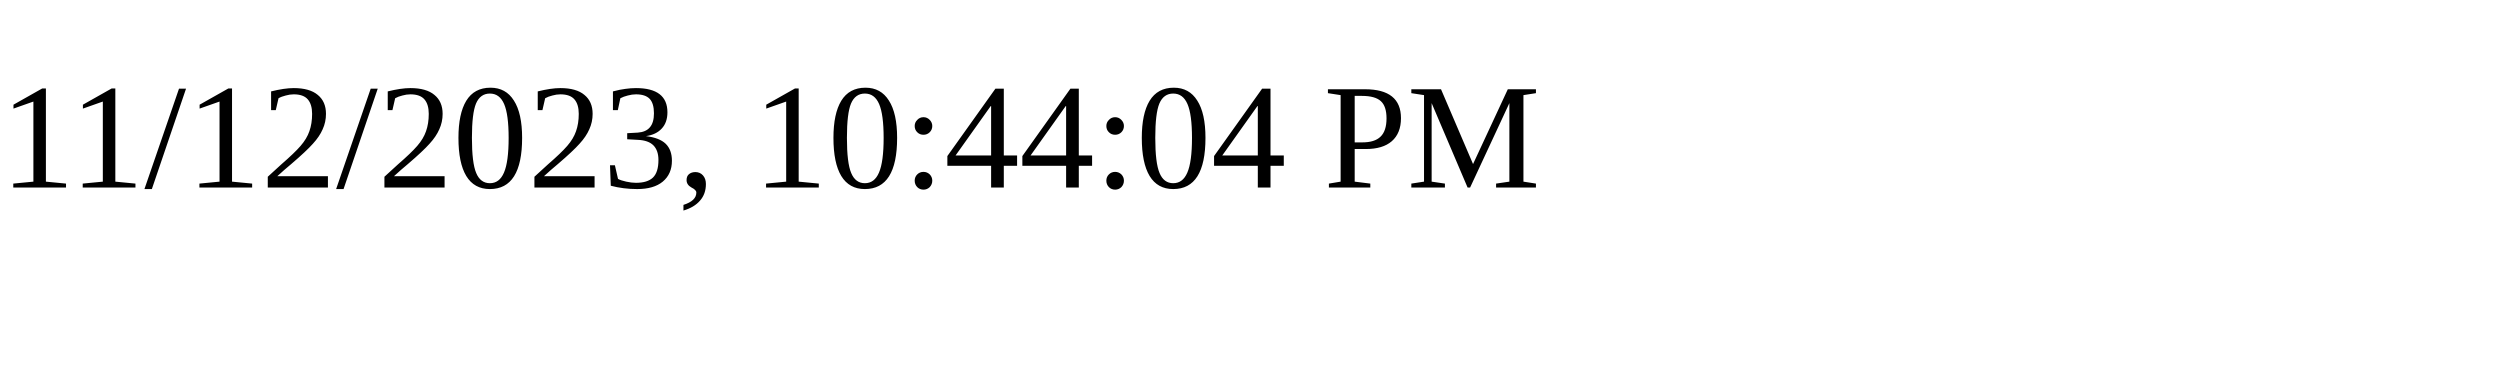
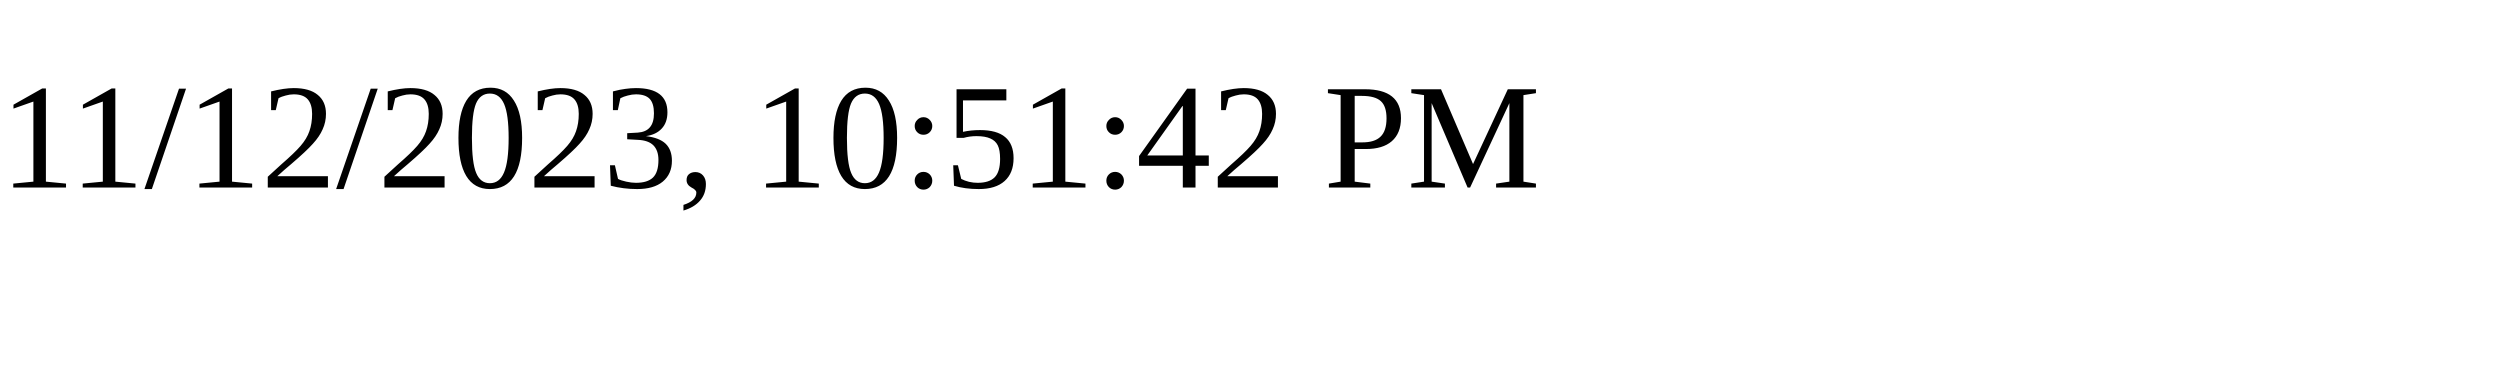
<svg xmlns="http://www.w3.org/2000/svg" height="30" width="200">
-   <text x="0" y="15">11/12/2023, 10:44:04 PM</text>
+   <text x="0" y="15">11/12/2023, 10:51:42 PM</text>
</svg>
